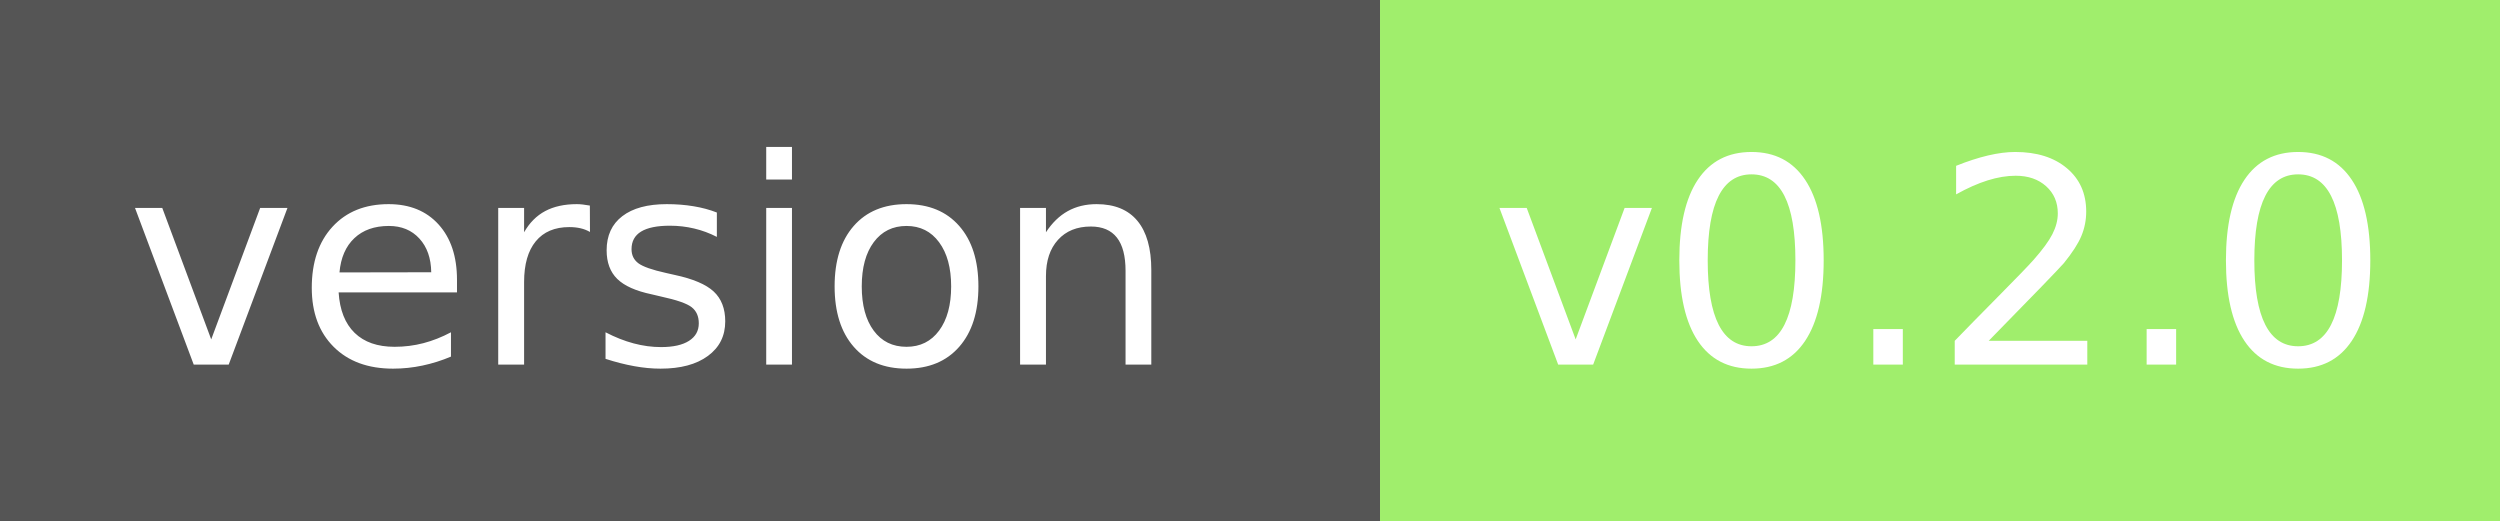
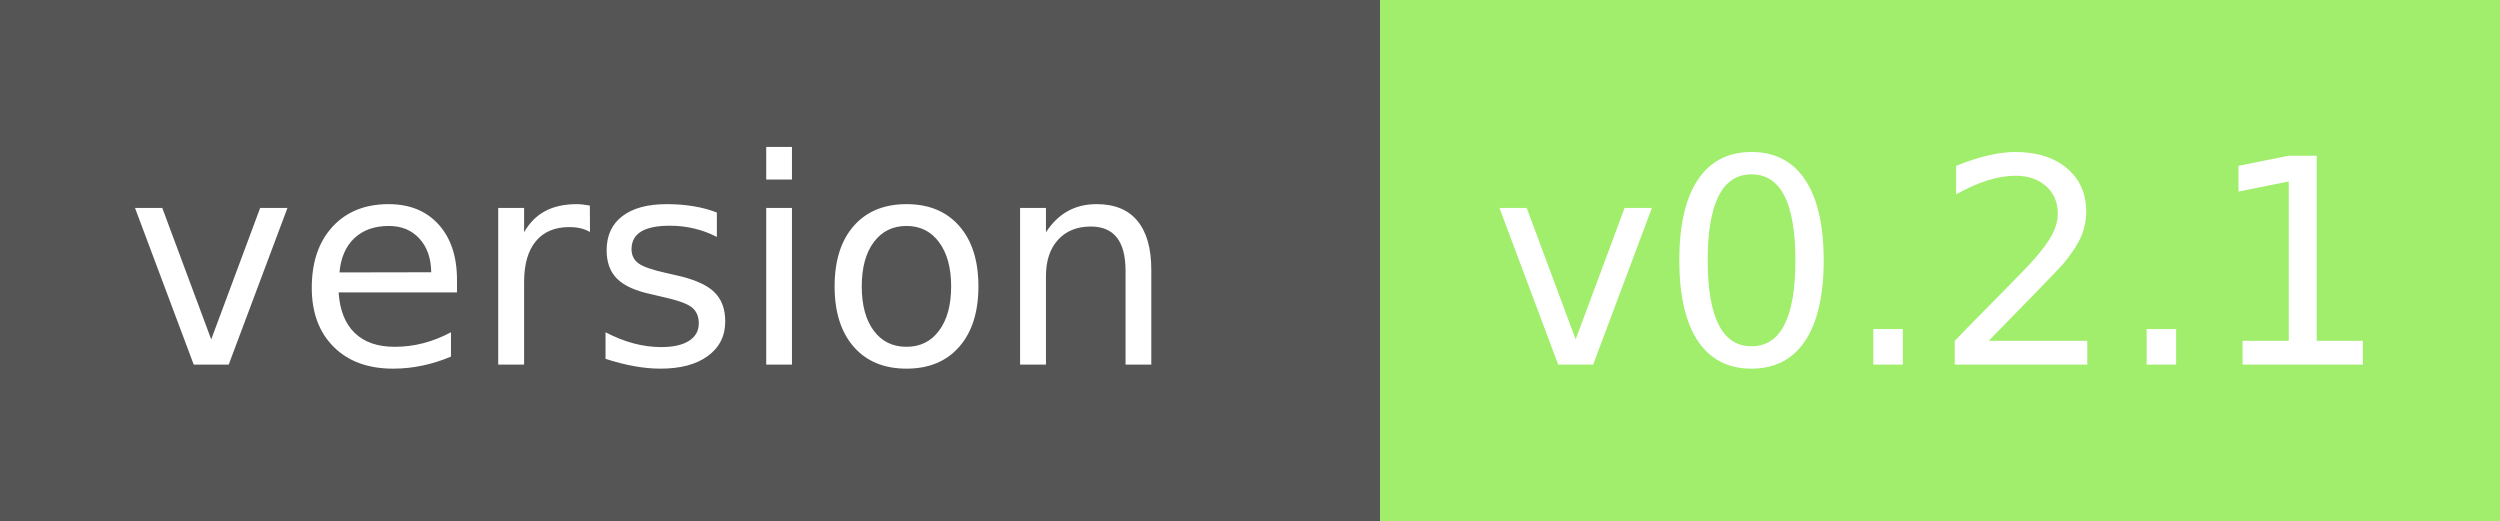
<svg xmlns="http://www.w3.org/2000/svg" width="96" height="20" role="img" aria-label="module version:">
  <g shape-rendering="crispEdges">
    <rect width="53" height="20" fill="#555" />
    <rect x="53" width="43" height="20" fill="#a0ee6c" />
  </g>
  <g fill="#fff" text-anchor="middle" font-family="Verdana,Geneva,DejaVu Sans,sans-serif" text-rendering="geometricPrecision" font-size="110">
    <text x="250" y="140" transform="scale(.1)" fill="#fff" textLength="410">version</text>
-     <text x="745" y="140" transform="scale(.1)" fill="#fff" textLength="320">v0.2.0</text>
+     <text x="745" y="140" transform="scale(.1)" fill="#fff" textLength="320">v0.2.1</text>
  </g>
</svg>
